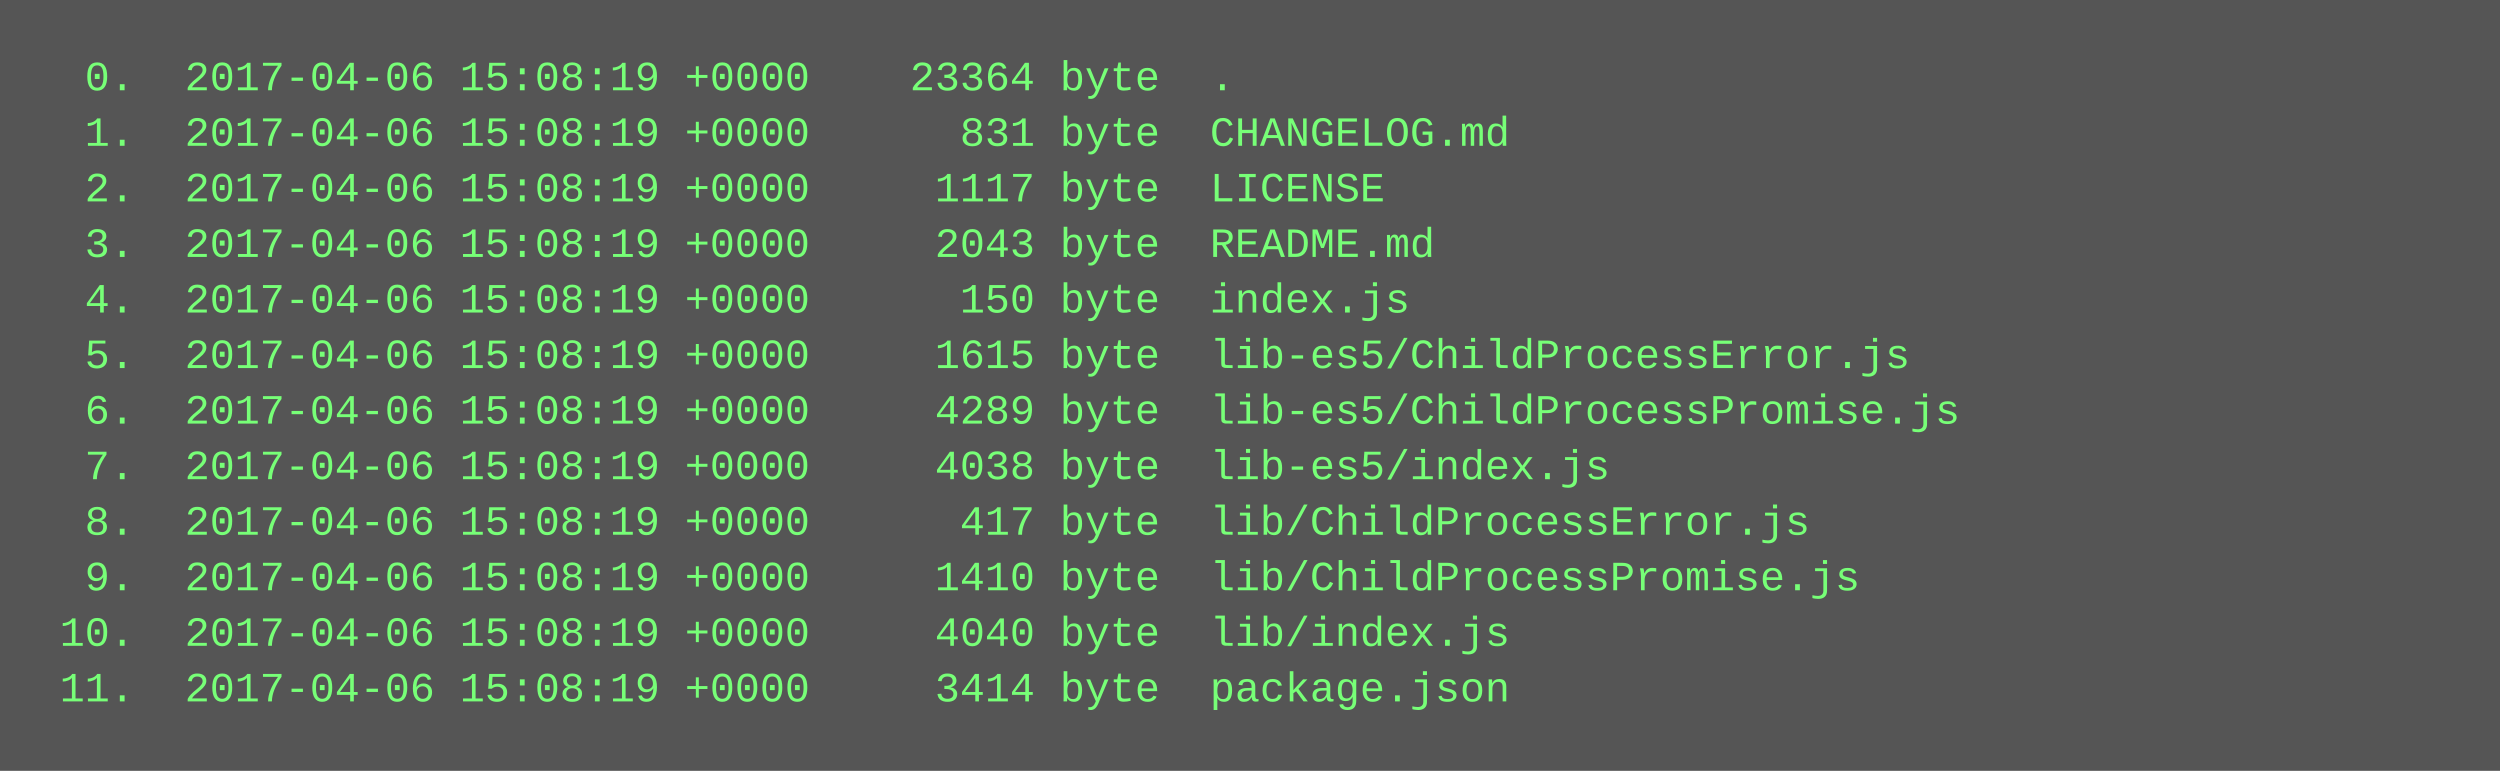
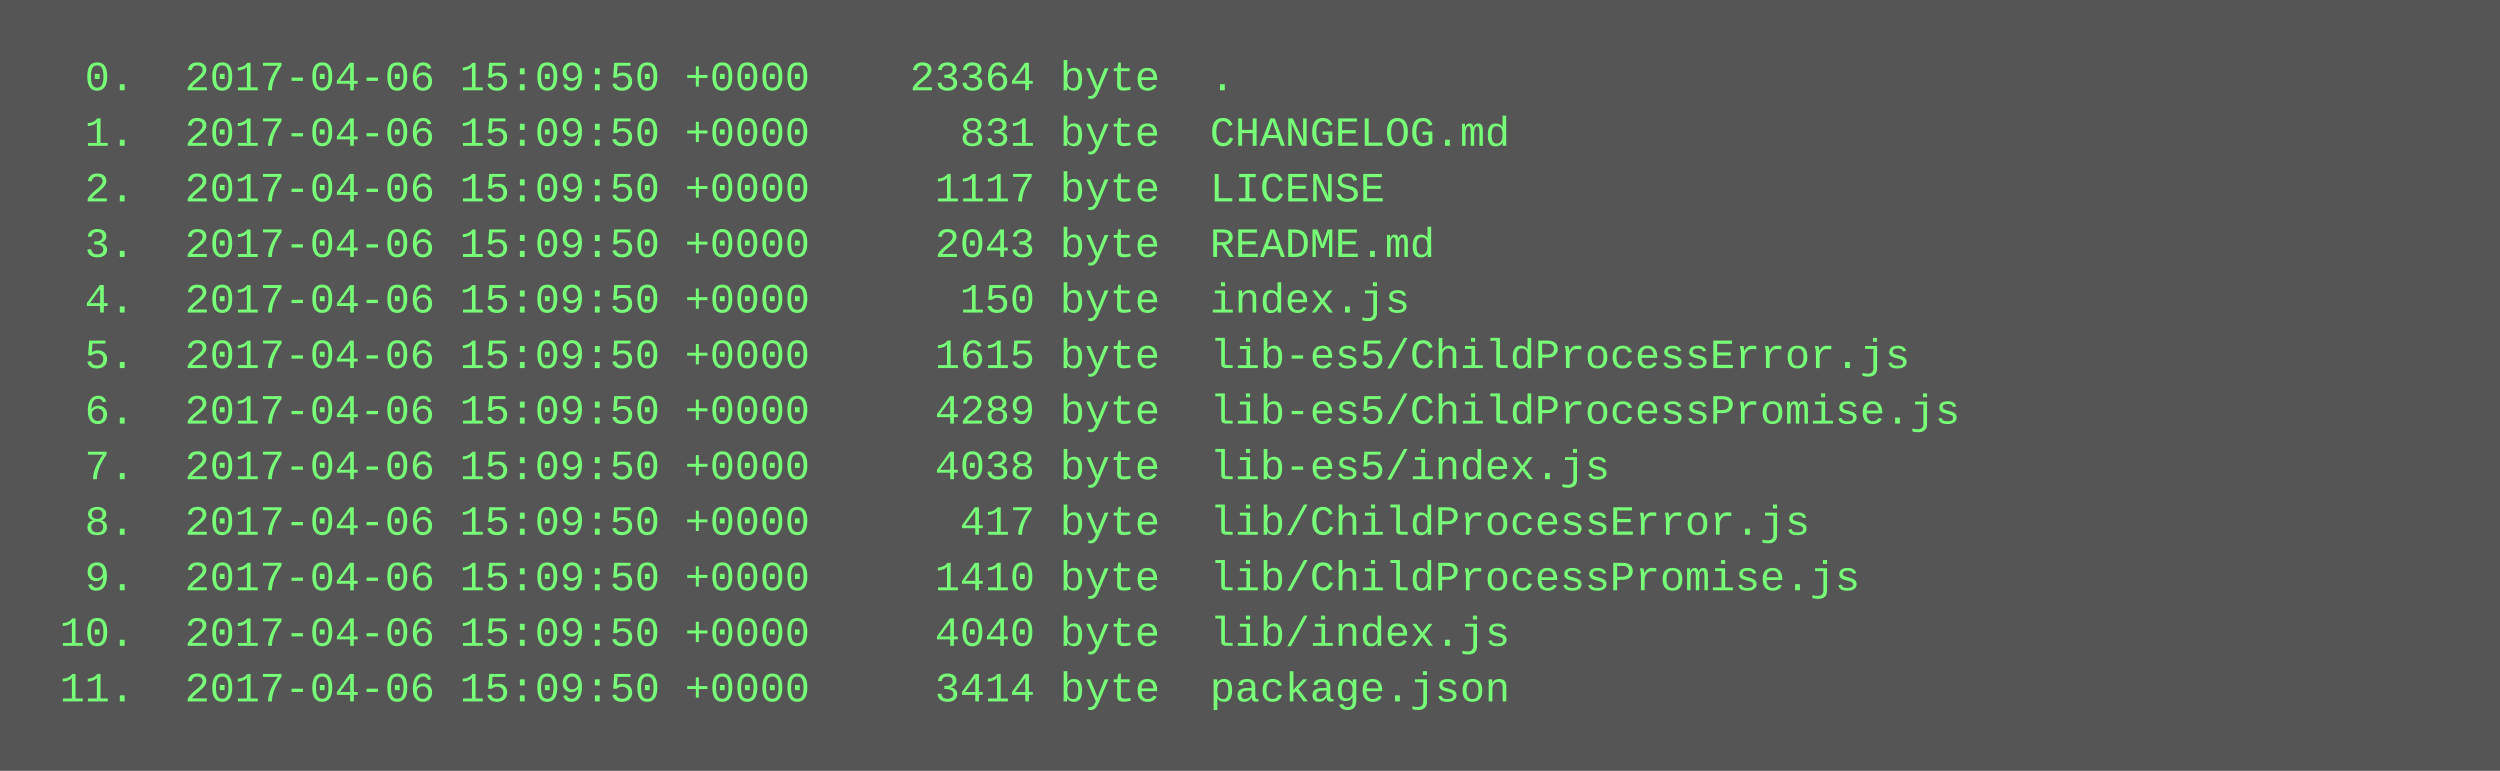
<svg xmlns="http://www.w3.org/2000/svg" height="222" width="720">
  <rect height="222" fill="#555" width="720" />
  <text fill="#7f7" font-family="Courier New" font-size="12" xml:space="preserve">
-     <tspan x="10" y="26">  0.  2017-04-06 15:08:19 +0000    23364 byte  .</tspan>
-     <tspan x="10" y="42">  1.  2017-04-06 15:08:19 +0000      831 byte  CHANGELOG.md</tspan>
-     <tspan x="10" y="58">  2.  2017-04-06 15:08:19 +0000     1117 byte  LICENSE</tspan>
-     <tspan x="10" y="74">  3.  2017-04-06 15:08:19 +0000     2043 byte  README.md</tspan>
-     <tspan x="10" y="90">  4.  2017-04-06 15:08:19 +0000      150 byte  index.js</tspan>
-     <tspan x="10" y="106">  5.  2017-04-06 15:08:19 +0000     1615 byte  lib-es5/ChildProcessError.js</tspan>
-     <tspan x="10" y="122">  6.  2017-04-06 15:08:19 +0000     4289 byte  lib-es5/ChildProcessPromise.js</tspan>
-     <tspan x="10" y="138">  7.  2017-04-06 15:08:19 +0000     4038 byte  lib-es5/index.js</tspan>
-     <tspan x="10" y="154">  8.  2017-04-06 15:08:19 +0000      417 byte  lib/ChildProcessError.js</tspan>
-     <tspan x="10" y="170">  9.  2017-04-06 15:08:19 +0000     1410 byte  lib/ChildProcessPromise.js</tspan>
-     <tspan x="10" y="186"> 10.  2017-04-06 15:08:19 +0000     4040 byte  lib/index.js</tspan>
-     <tspan x="10" y="202"> 11.  2017-04-06 15:08:19 +0000     3414 byte  package.json</tspan>
+     <tspan x="10" y="26">  0.  2017-04-06 15:09:50 +0000    23364 byte  .</tspan>
+     <tspan x="10" y="42">  1.  2017-04-06 15:09:50 +0000      831 byte  CHANGELOG.md</tspan>
+     <tspan x="10" y="58">  2.  2017-04-06 15:09:50 +0000     1117 byte  LICENSE</tspan>
+     <tspan x="10" y="74">  3.  2017-04-06 15:09:50 +0000     2043 byte  README.md</tspan>
+     <tspan x="10" y="90">  4.  2017-04-06 15:09:50 +0000      150 byte  index.js</tspan>
+     <tspan x="10" y="106">  5.  2017-04-06 15:09:50 +0000     1615 byte  lib-es5/ChildProcessError.js</tspan>
+     <tspan x="10" y="122">  6.  2017-04-06 15:09:50 +0000     4289 byte  lib-es5/ChildProcessPromise.js</tspan>
+     <tspan x="10" y="138">  7.  2017-04-06 15:09:50 +0000     4038 byte  lib-es5/index.js</tspan>
+     <tspan x="10" y="154">  8.  2017-04-06 15:09:50 +0000      417 byte  lib/ChildProcessError.js</tspan>
+     <tspan x="10" y="170">  9.  2017-04-06 15:09:50 +0000     1410 byte  lib/ChildProcessPromise.js</tspan>
+     <tspan x="10" y="186"> 10.  2017-04-06 15:09:50 +0000     4040 byte  lib/index.js</tspan>
+     <tspan x="10" y="202"> 11.  2017-04-06 15:09:50 +0000     3414 byte  package.json</tspan>
  </text>
</svg>
